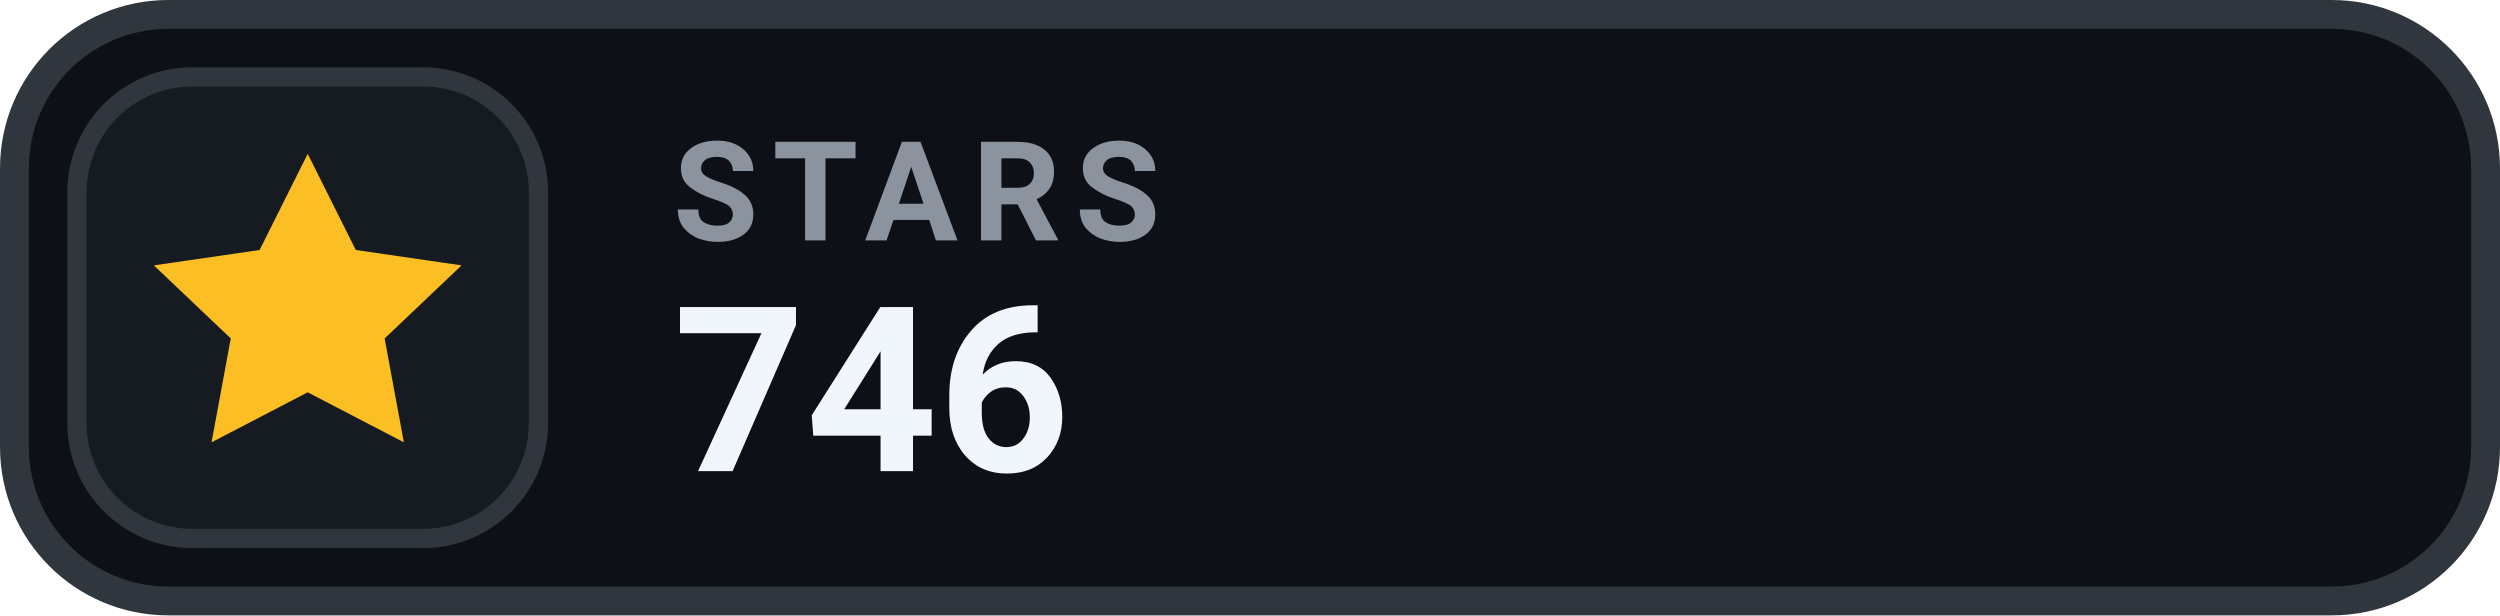
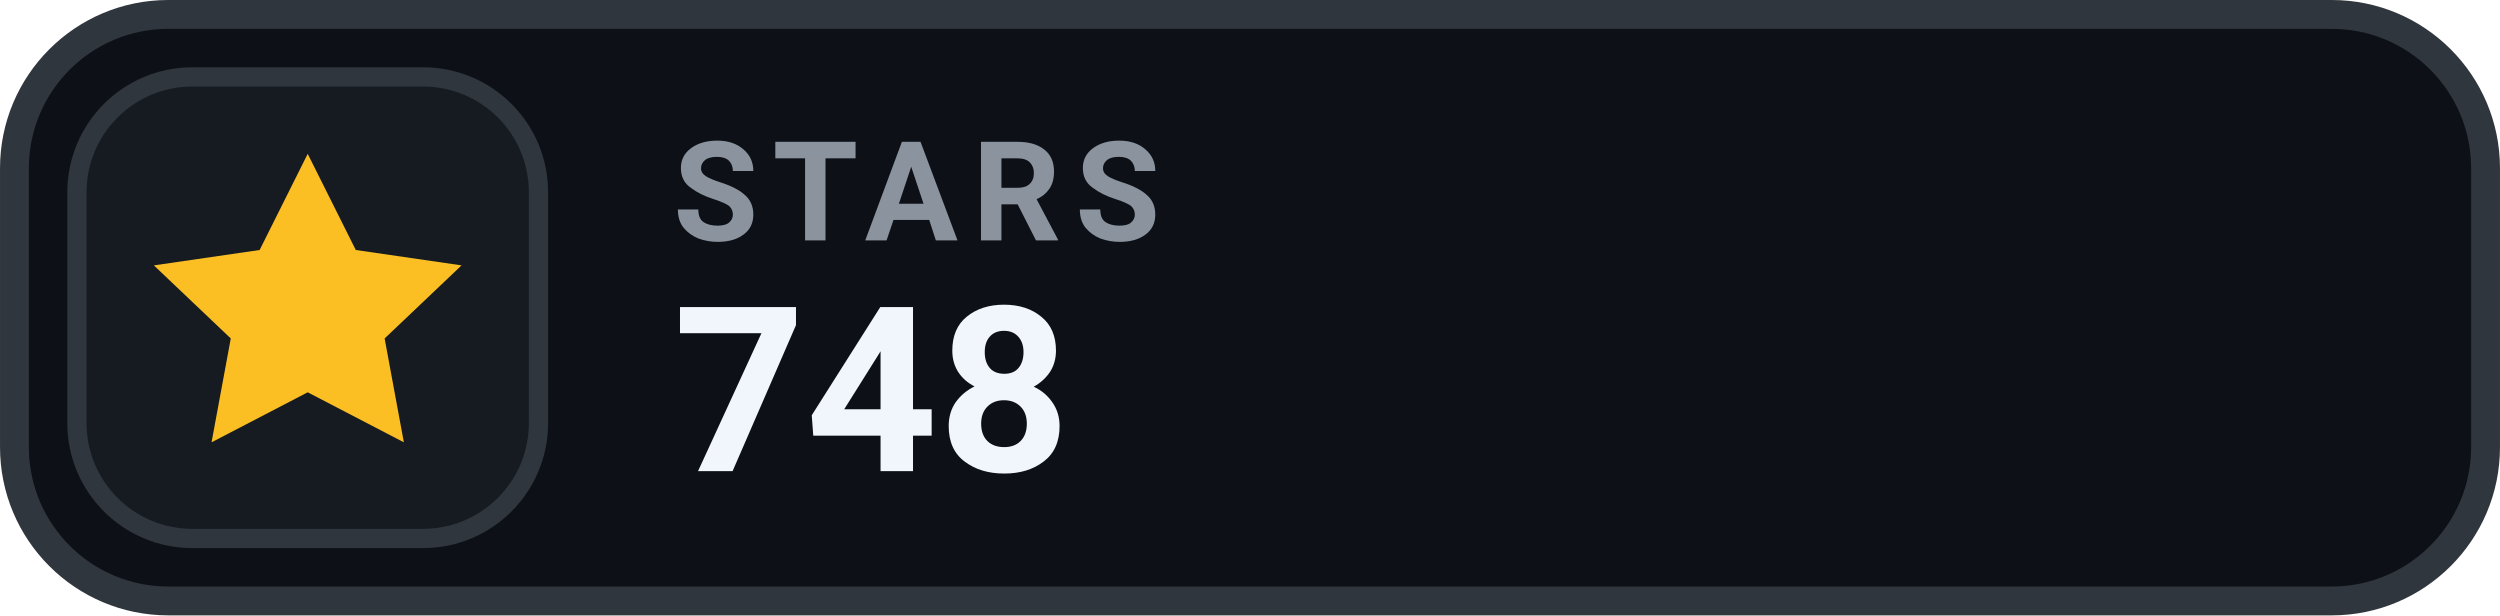
- <svg xmlns="http://www.w3.org/2000/svg" width="126" height="31.015" viewBox="0 0 130 32" role="img" aria-label="STARS 746">
+ <svg xmlns="http://www.w3.org/2000/svg" width="126" height="31.015" viewBox="0 0 130 32" role="img" aria-label="STARS 748">
  <rect x=".75" y=".75" width="128.5" height="30.5" rx="8" fill="#0D1117" stroke="#30363D" stroke-width="1.5" />
  <rect x="4" y="4" width="24" height="24" rx="6" fill="#161B22" stroke="#30363D" stroke-width="1" />
  <g transform="translate(16 16)" style="color:#FBBF24;">
    <path d="M0 -8 l2.5 5 5.5 .8 -4 3.8 1 5.4 -5 -2.6 -5 2.6 1 -5.4 -4 -3.8 5.5 -.8 Z" fill="currentColor" />
  </g>
  <text x="35" y="12.5" fill="#8B949E" font-family="-apple-system,BlinkMacSystemFont,'Segoe UI',Roboto,Helvetica,Arial,sans-serif" font-size="7.2" font-weight="700" letter-spacing=".75">STARS</text>
-   <text x="35" y="24.5" fill="#F0F6FC" font-family="-apple-system,BlinkMacSystemFont,'Segoe UI',Roboto,Helvetica,Arial,sans-serif" font-size="12" font-weight="700">746</text>
+   <text x="35" y="24.5" fill="#F0F6FC" font-family="-apple-system,BlinkMacSystemFont,'Segoe UI',Roboto,Helvetica,Arial,sans-serif" font-size="12" font-weight="700">748</text>
</svg>
